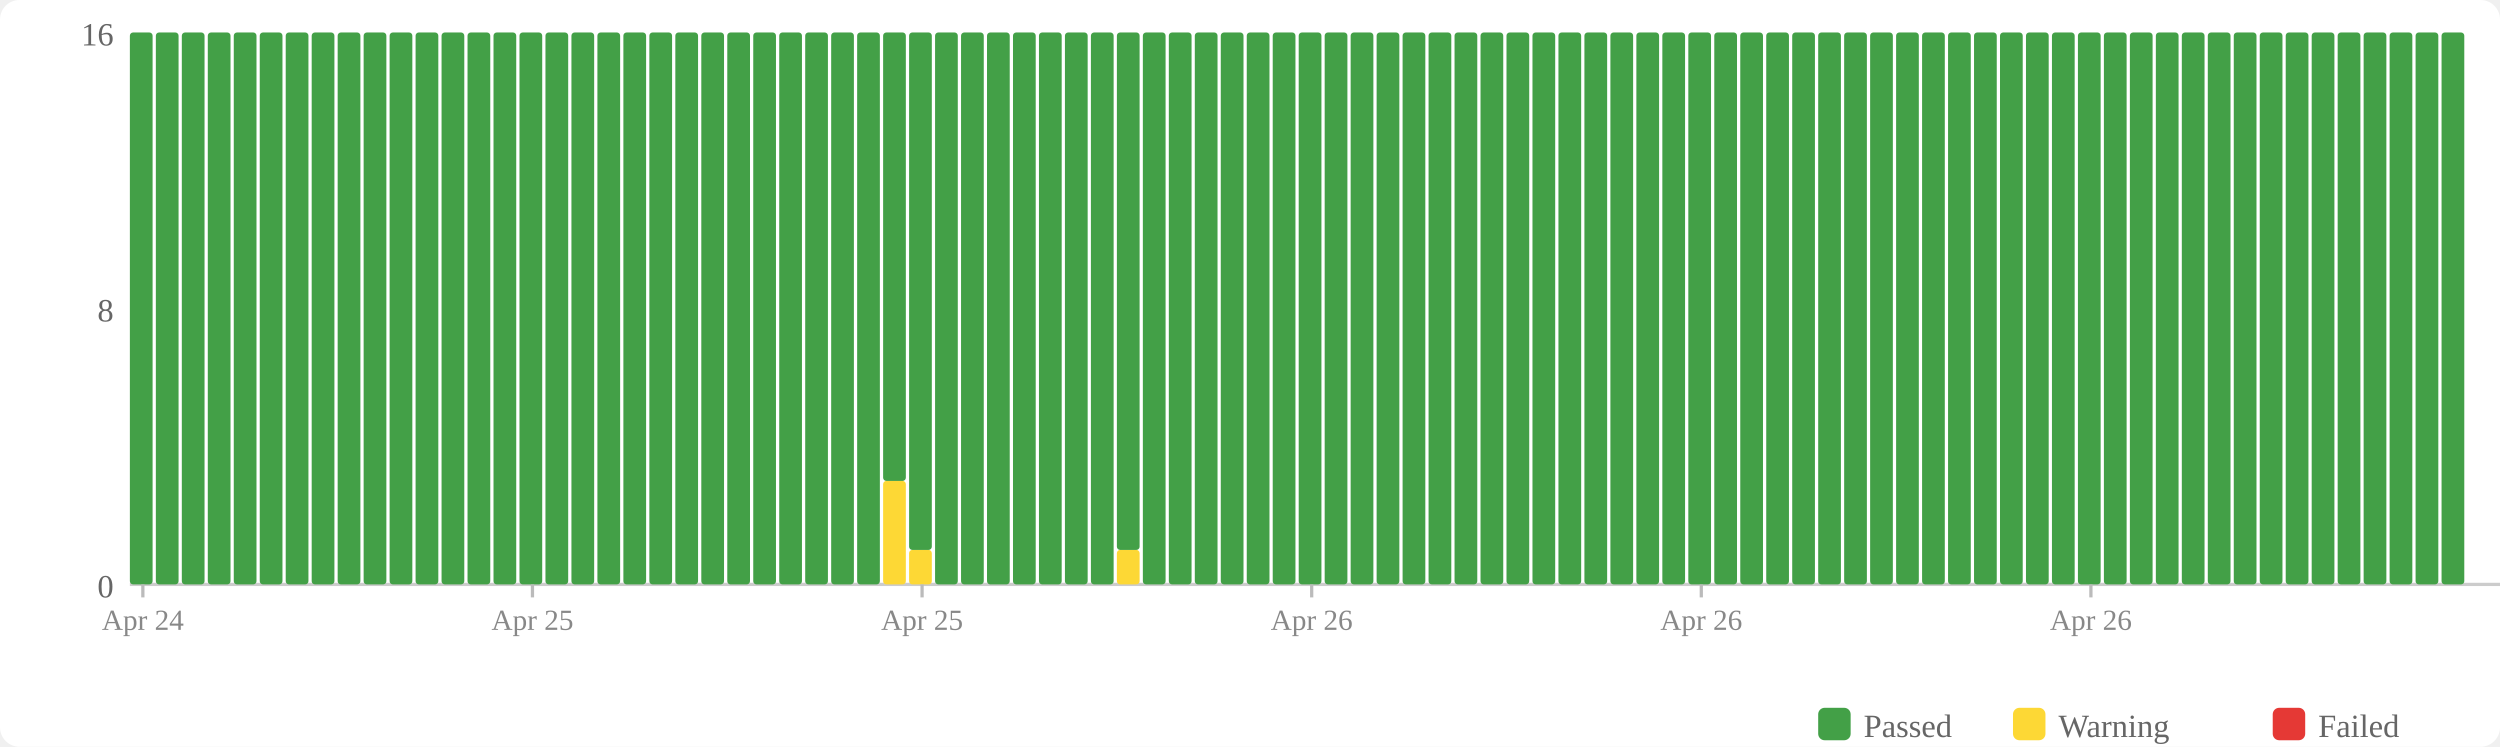
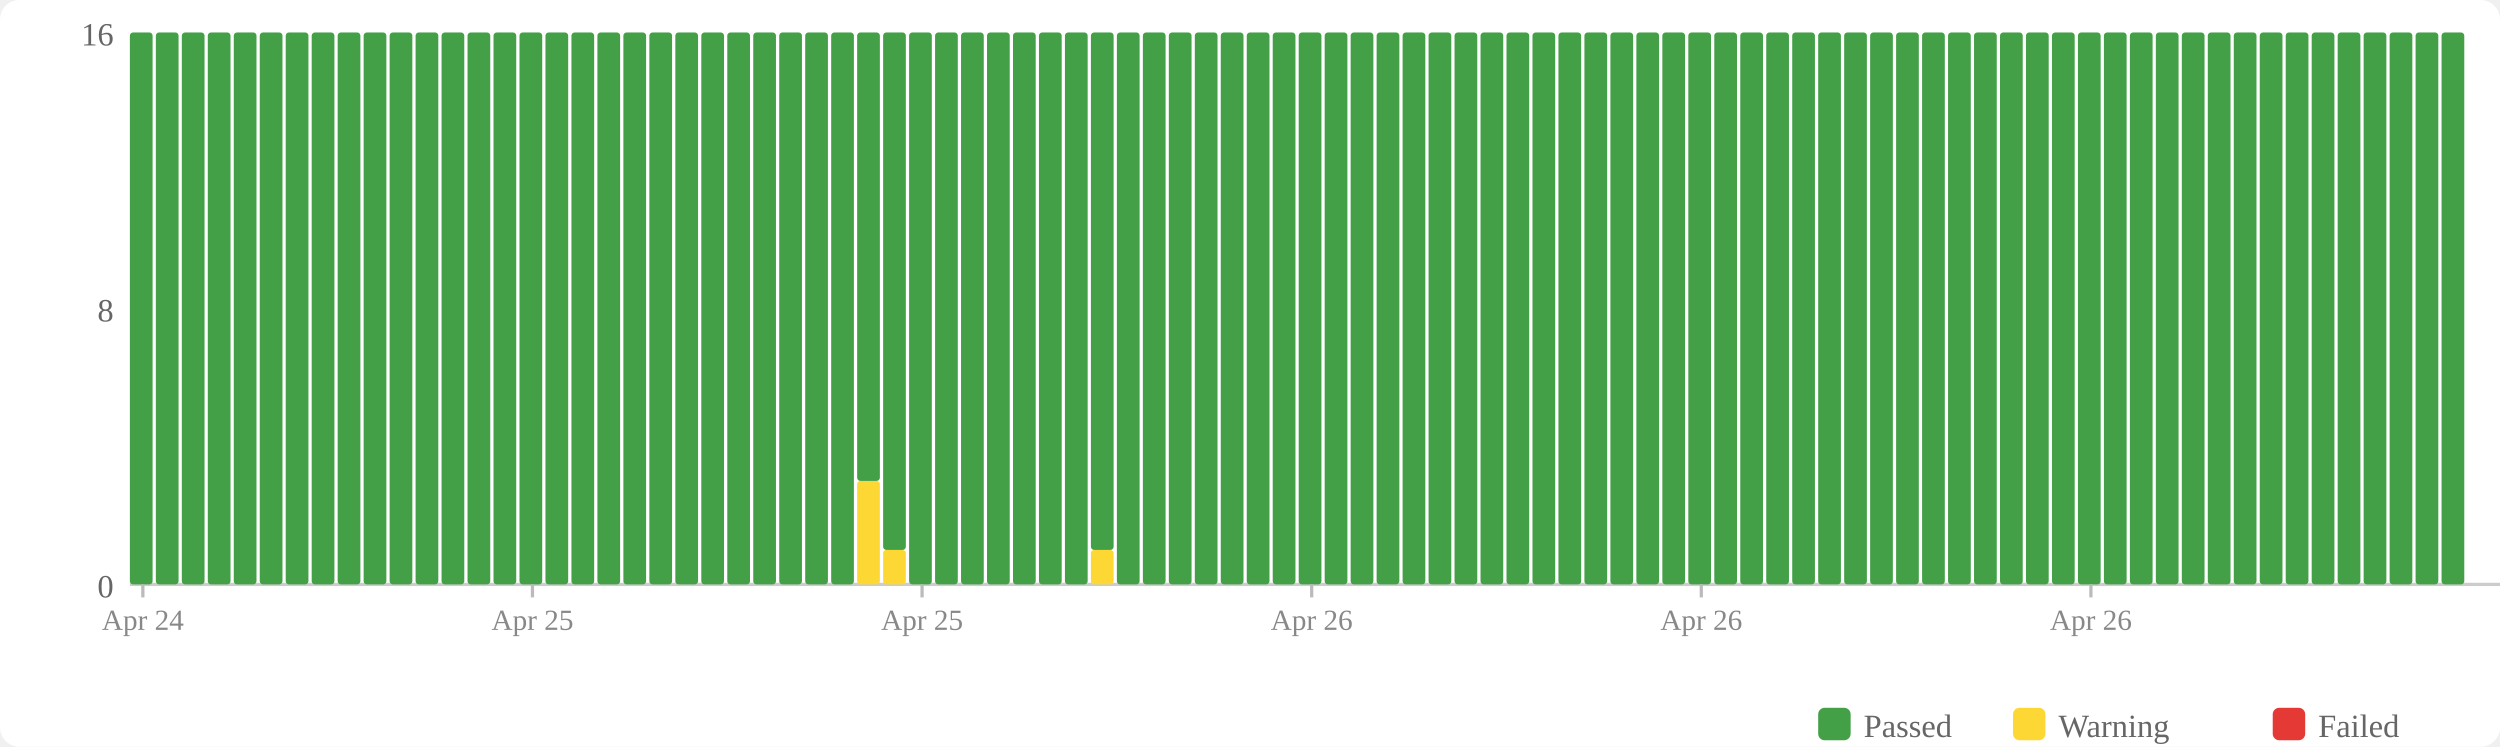
<svg xmlns="http://www.w3.org/2000/svg" width="770" height="230" viewBox="0 0 770 230">
  <rect width="770" height="230" fill="#fff" rx="6" />
  <rect x="560" y="218" width="10" height="10" fill="#43a047" rx="2" />
  <text x="574" y="227" font-size="10" fill="#666">Passed</text>
  <rect x="620" y="218" width="10" height="10" fill="#fdd835" rx="2" />
  <text x="634" y="227" font-size="10" fill="#666">Warning</text>
  <rect x="700" y="218" width="10" height="10" fill="#e53935" rx="2" />
  <text x="714" y="227" font-size="10" fill="#666">Failed</text>
  <text x="35" y="184" text-anchor="end" font-size="10" fill="#666">0</text>
  <text x="35" y="99" text-anchor="end" font-size="10" fill="#666">8</text>
  <text x="35" y="14" text-anchor="end" font-size="10" fill="#666">16</text>
  <line x1="40" y1="180" x2="770" y2="180" stroke="#ccc" stroke-width="1" />
  <rect x="40" y="10" width="7" height="170" fill="#43a047" rx="1" />
  <rect x="48" y="10" width="7" height="170" fill="#43a047" rx="1" />
  <rect x="56" y="10" width="7" height="170" fill="#43a047" rx="1" />
  <rect x="64" y="10" width="7" height="170" fill="#43a047" rx="1" />
  <rect x="72" y="10" width="7" height="170" fill="#43a047" rx="1" />
  <rect x="80" y="10" width="7" height="170" fill="#43a047" rx="1" />
  <rect x="88" y="10" width="7" height="170" fill="#43a047" rx="1" />
  <rect x="96" y="10" width="7" height="170" fill="#43a047" rx="1" />
  <rect x="104" y="10" width="7" height="170" fill="#43a047" rx="1" />
  <rect x="112" y="10" width="7" height="170" fill="#43a047" rx="1" />
  <rect x="120" y="10" width="7" height="170" fill="#43a047" rx="1" />
  <rect x="128" y="10" width="7" height="170" fill="#43a047" rx="1" />
  <rect x="136" y="10" width="7" height="170" fill="#43a047" rx="1" />
  <rect x="144" y="10" width="7" height="170" fill="#43a047" rx="1" />
  <rect x="152" y="10" width="7" height="170" fill="#43a047" rx="1" />
  <rect x="160" y="10" width="7" height="170" fill="#43a047" rx="1" />
  <rect x="168" y="10" width="7" height="170" fill="#43a047" rx="1" />
  <rect x="176" y="10" width="7" height="170" fill="#43a047" rx="1" />
  <rect x="184" y="10" width="7" height="170" fill="#43a047" rx="1" />
  <rect x="192" y="10" width="7" height="170" fill="#43a047" rx="1" />
  <rect x="200" y="10" width="7" height="170" fill="#43a047" rx="1" />
  <rect x="208" y="10" width="7" height="170" fill="#43a047" rx="1" />
  <rect x="216" y="10" width="7" height="170" fill="#43a047" rx="1" />
  <rect x="224" y="10" width="7" height="170" fill="#43a047" rx="1" />
  <rect x="232" y="10" width="7" height="170" fill="#43a047" rx="1" />
  <rect x="240" y="10" width="7" height="170" fill="#43a047" rx="1" />
  <rect x="248" y="10" width="7" height="170" fill="#43a047" rx="1" />
  <rect x="256" y="10" width="7" height="170" fill="#43a047" rx="1" />
-   <rect x="264" y="10" width="7" height="170" fill="#43a047" rx="1" />
-   <rect x="272" y="148.125" width="7" height="31.875" fill="#fdd835" rx="1" />
-   <rect x="272" y="10" width="7" height="138.125" fill="#43a047" rx="1" />
-   <rect x="280" y="169.375" width="7" height="10.625" fill="#fdd835" rx="1" />
-   <rect x="280" y="10" width="7" height="159.375" fill="#43a047" rx="1" />
+   <rect x="264" y="148.125" width="7" height="31.875" fill="#fdd835" rx="1" />
+   <rect x="264" y="10" width="7" height="138.125" fill="#43a047" rx="1" />
+   <rect x="272" y="169.375" width="7" height="10.625" fill="#fdd835" rx="1" />
+   <rect x="272" y="10" width="7" height="159.375" fill="#43a047" rx="1" />
+   <rect x="280" y="10" width="7" height="170" fill="#43a047" rx="1" />
  <rect x="288" y="10" width="7" height="170" fill="#43a047" rx="1" />
  <rect x="296" y="10" width="7" height="170" fill="#43a047" rx="1" />
  <rect x="304" y="10" width="7" height="170" fill="#43a047" rx="1" />
  <rect x="312" y="10" width="7" height="170" fill="#43a047" rx="1" />
  <rect x="320" y="10" width="7" height="170" fill="#43a047" rx="1" />
  <rect x="328" y="10" width="7" height="170" fill="#43a047" rx="1" />
-   <rect x="336" y="10" width="7" height="170" fill="#43a047" rx="1" />
-   <rect x="344" y="169.375" width="7" height="10.625" fill="#fdd835" rx="1" />
-   <rect x="344" y="10" width="7" height="159.375" fill="#43a047" rx="1" />
+   <rect x="336" y="169.375" width="7" height="10.625" fill="#fdd835" rx="1" />
+   <rect x="336" y="10" width="7" height="159.375" fill="#43a047" rx="1" />
+   <rect x="344" y="10" width="7" height="170" fill="#43a047" rx="1" />
  <rect x="352" y="10" width="7" height="170" fill="#43a047" rx="1" />
  <rect x="360" y="10" width="7" height="170" fill="#43a047" rx="1" />
  <rect x="368" y="10" width="7" height="170" fill="#43a047" rx="1" />
  <rect x="376" y="10" width="7" height="170" fill="#43a047" rx="1" />
  <rect x="384" y="10" width="7" height="170" fill="#43a047" rx="1" />
  <rect x="392" y="10" width="7" height="170" fill="#43a047" rx="1" />
  <rect x="400" y="10" width="7" height="170" fill="#43a047" rx="1" />
  <rect x="408" y="10" width="7" height="170" fill="#43a047" rx="1" />
  <rect x="416" y="10" width="7" height="170" fill="#43a047" rx="1" />
  <rect x="424" y="10" width="7" height="170" fill="#43a047" rx="1" />
  <rect x="432" y="10" width="7" height="170" fill="#43a047" rx="1" />
  <rect x="440" y="10" width="7" height="170" fill="#43a047" rx="1" />
  <rect x="448" y="10" width="7" height="170" fill="#43a047" rx="1" />
  <rect x="456" y="10" width="7" height="170" fill="#43a047" rx="1" />
  <rect x="464" y="10" width="7" height="170" fill="#43a047" rx="1" />
  <rect x="472" y="10" width="7" height="170" fill="#43a047" rx="1" />
  <rect x="480" y="10" width="7" height="170" fill="#43a047" rx="1" />
  <rect x="488" y="10" width="7" height="170" fill="#43a047" rx="1" />
  <rect x="496" y="10" width="7" height="170" fill="#43a047" rx="1" />
  <rect x="504" y="10" width="7" height="170" fill="#43a047" rx="1" />
  <rect x="512" y="10" width="7" height="170" fill="#43a047" rx="1" />
  <rect x="520" y="10" width="7" height="170" fill="#43a047" rx="1" />
  <rect x="528" y="10" width="7" height="170" fill="#43a047" rx="1" />
  <rect x="536" y="10" width="7" height="170" fill="#43a047" rx="1" />
  <rect x="544" y="10" width="7" height="170" fill="#43a047" rx="1" />
  <rect x="552" y="10" width="7" height="170" fill="#43a047" rx="1" />
  <rect x="560" y="10" width="7" height="170" fill="#43a047" rx="1" />
  <rect x="568" y="10" width="7" height="170" fill="#43a047" rx="1" />
  <rect x="576" y="10" width="7" height="170" fill="#43a047" rx="1" />
  <rect x="584" y="10" width="7" height="170" fill="#43a047" rx="1" />
  <rect x="592" y="10" width="7" height="170" fill="#43a047" rx="1" />
  <rect x="600" y="10" width="7" height="170" fill="#43a047" rx="1" />
  <rect x="608" y="10" width="7" height="170" fill="#43a047" rx="1" />
  <rect x="616" y="10" width="7" height="170" fill="#43a047" rx="1" />
  <rect x="624" y="10" width="7" height="170" fill="#43a047" rx="1" />
  <rect x="632" y="10" width="7" height="170" fill="#43a047" rx="1" />
  <rect x="640" y="10" width="7" height="170" fill="#43a047" rx="1" />
  <rect x="648" y="10" width="7" height="170" fill="#43a047" rx="1" />
  <rect x="656" y="10" width="7" height="170" fill="#43a047" rx="1" />
  <rect x="664" y="10" width="7" height="170" fill="#43a047" rx="1" />
  <rect x="672" y="10" width="7" height="170" fill="#43a047" rx="1" />
  <rect x="680" y="10" width="7" height="170" fill="#43a047" rx="1" />
  <rect x="688" y="10" width="7" height="170" fill="#43a047" rx="1" />
  <rect x="696" y="10" width="7" height="170" fill="#43a047" rx="1" />
  <rect x="704" y="10" width="7" height="170" fill="#43a047" rx="1" />
  <rect x="712" y="10" width="7" height="170" fill="#43a047" rx="1" />
  <rect x="720" y="10" width="7" height="170" fill="#43a047" rx="1" />
  <rect x="728" y="10" width="7" height="170" fill="#43a047" rx="1" />
  <rect x="736" y="10" width="7" height="170" fill="#43a047" rx="1" />
  <rect x="744" y="10" width="7" height="170" fill="#43a047" rx="1" />
  <rect x="752" y="10" width="7" height="170" fill="#43a047" rx="1" />
  <line x1="44.0" y1="180" x2="44.0" y2="184" stroke="#bbb" stroke-width="1" />
  <text x="44.0" y="194" text-anchor="middle" font-size="9" fill="#888">Apr 24</text>
  <line x1="164.0" y1="180" x2="164.0" y2="184" stroke="#bbb" stroke-width="1" />
  <text x="164.0" y="194" text-anchor="middle" font-size="9" fill="#888">Apr 25</text>
  <line x1="284.0" y1="180" x2="284.0" y2="184" stroke="#bbb" stroke-width="1" />
  <text x="284.0" y="194" text-anchor="middle" font-size="9" fill="#888">Apr 25</text>
  <line x1="404.0" y1="180" x2="404.0" y2="184" stroke="#bbb" stroke-width="1" />
  <text x="404.0" y="194" text-anchor="middle" font-size="9" fill="#888">Apr 26</text>
  <line x1="524.0" y1="180" x2="524.0" y2="184" stroke="#bbb" stroke-width="1" />
  <text x="524.0" y="194" text-anchor="middle" font-size="9" fill="#888">Apr 26</text>
  <line x1="644.0" y1="180" x2="644.0" y2="184" stroke="#bbb" stroke-width="1" />
  <text x="644.0" y="194" text-anchor="middle" font-size="9" fill="#888">Apr 26</text>
</svg>
